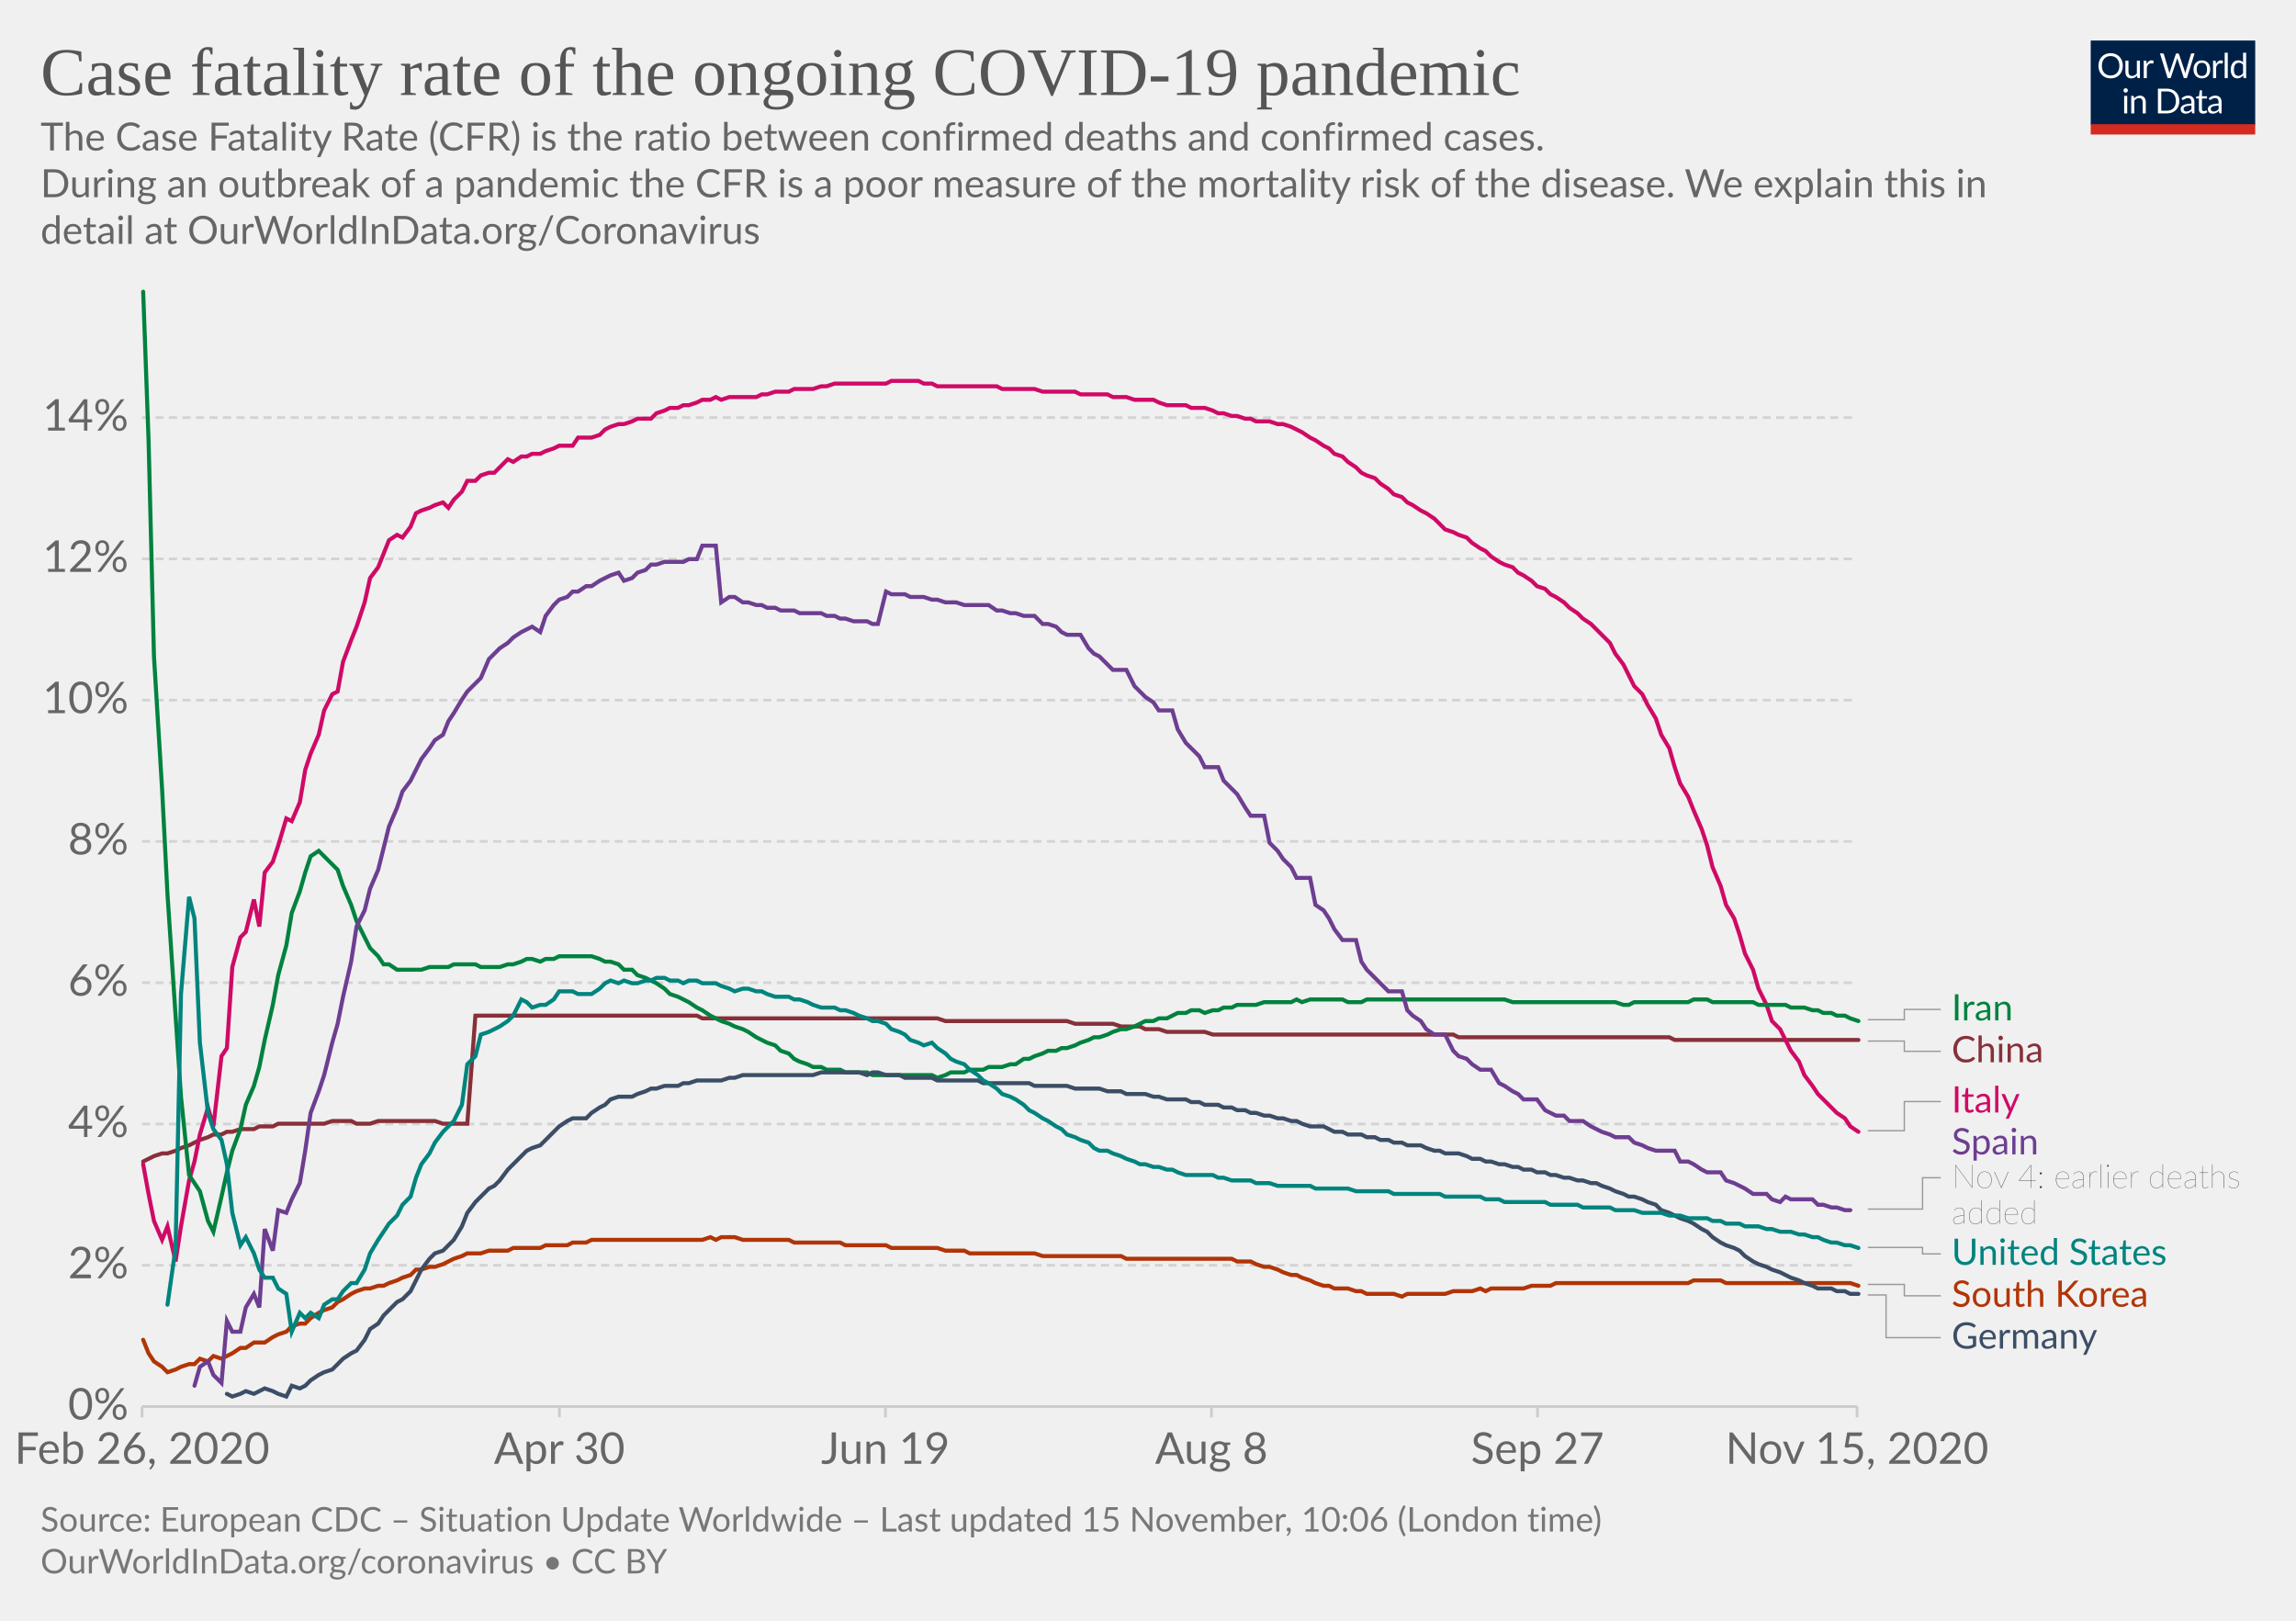
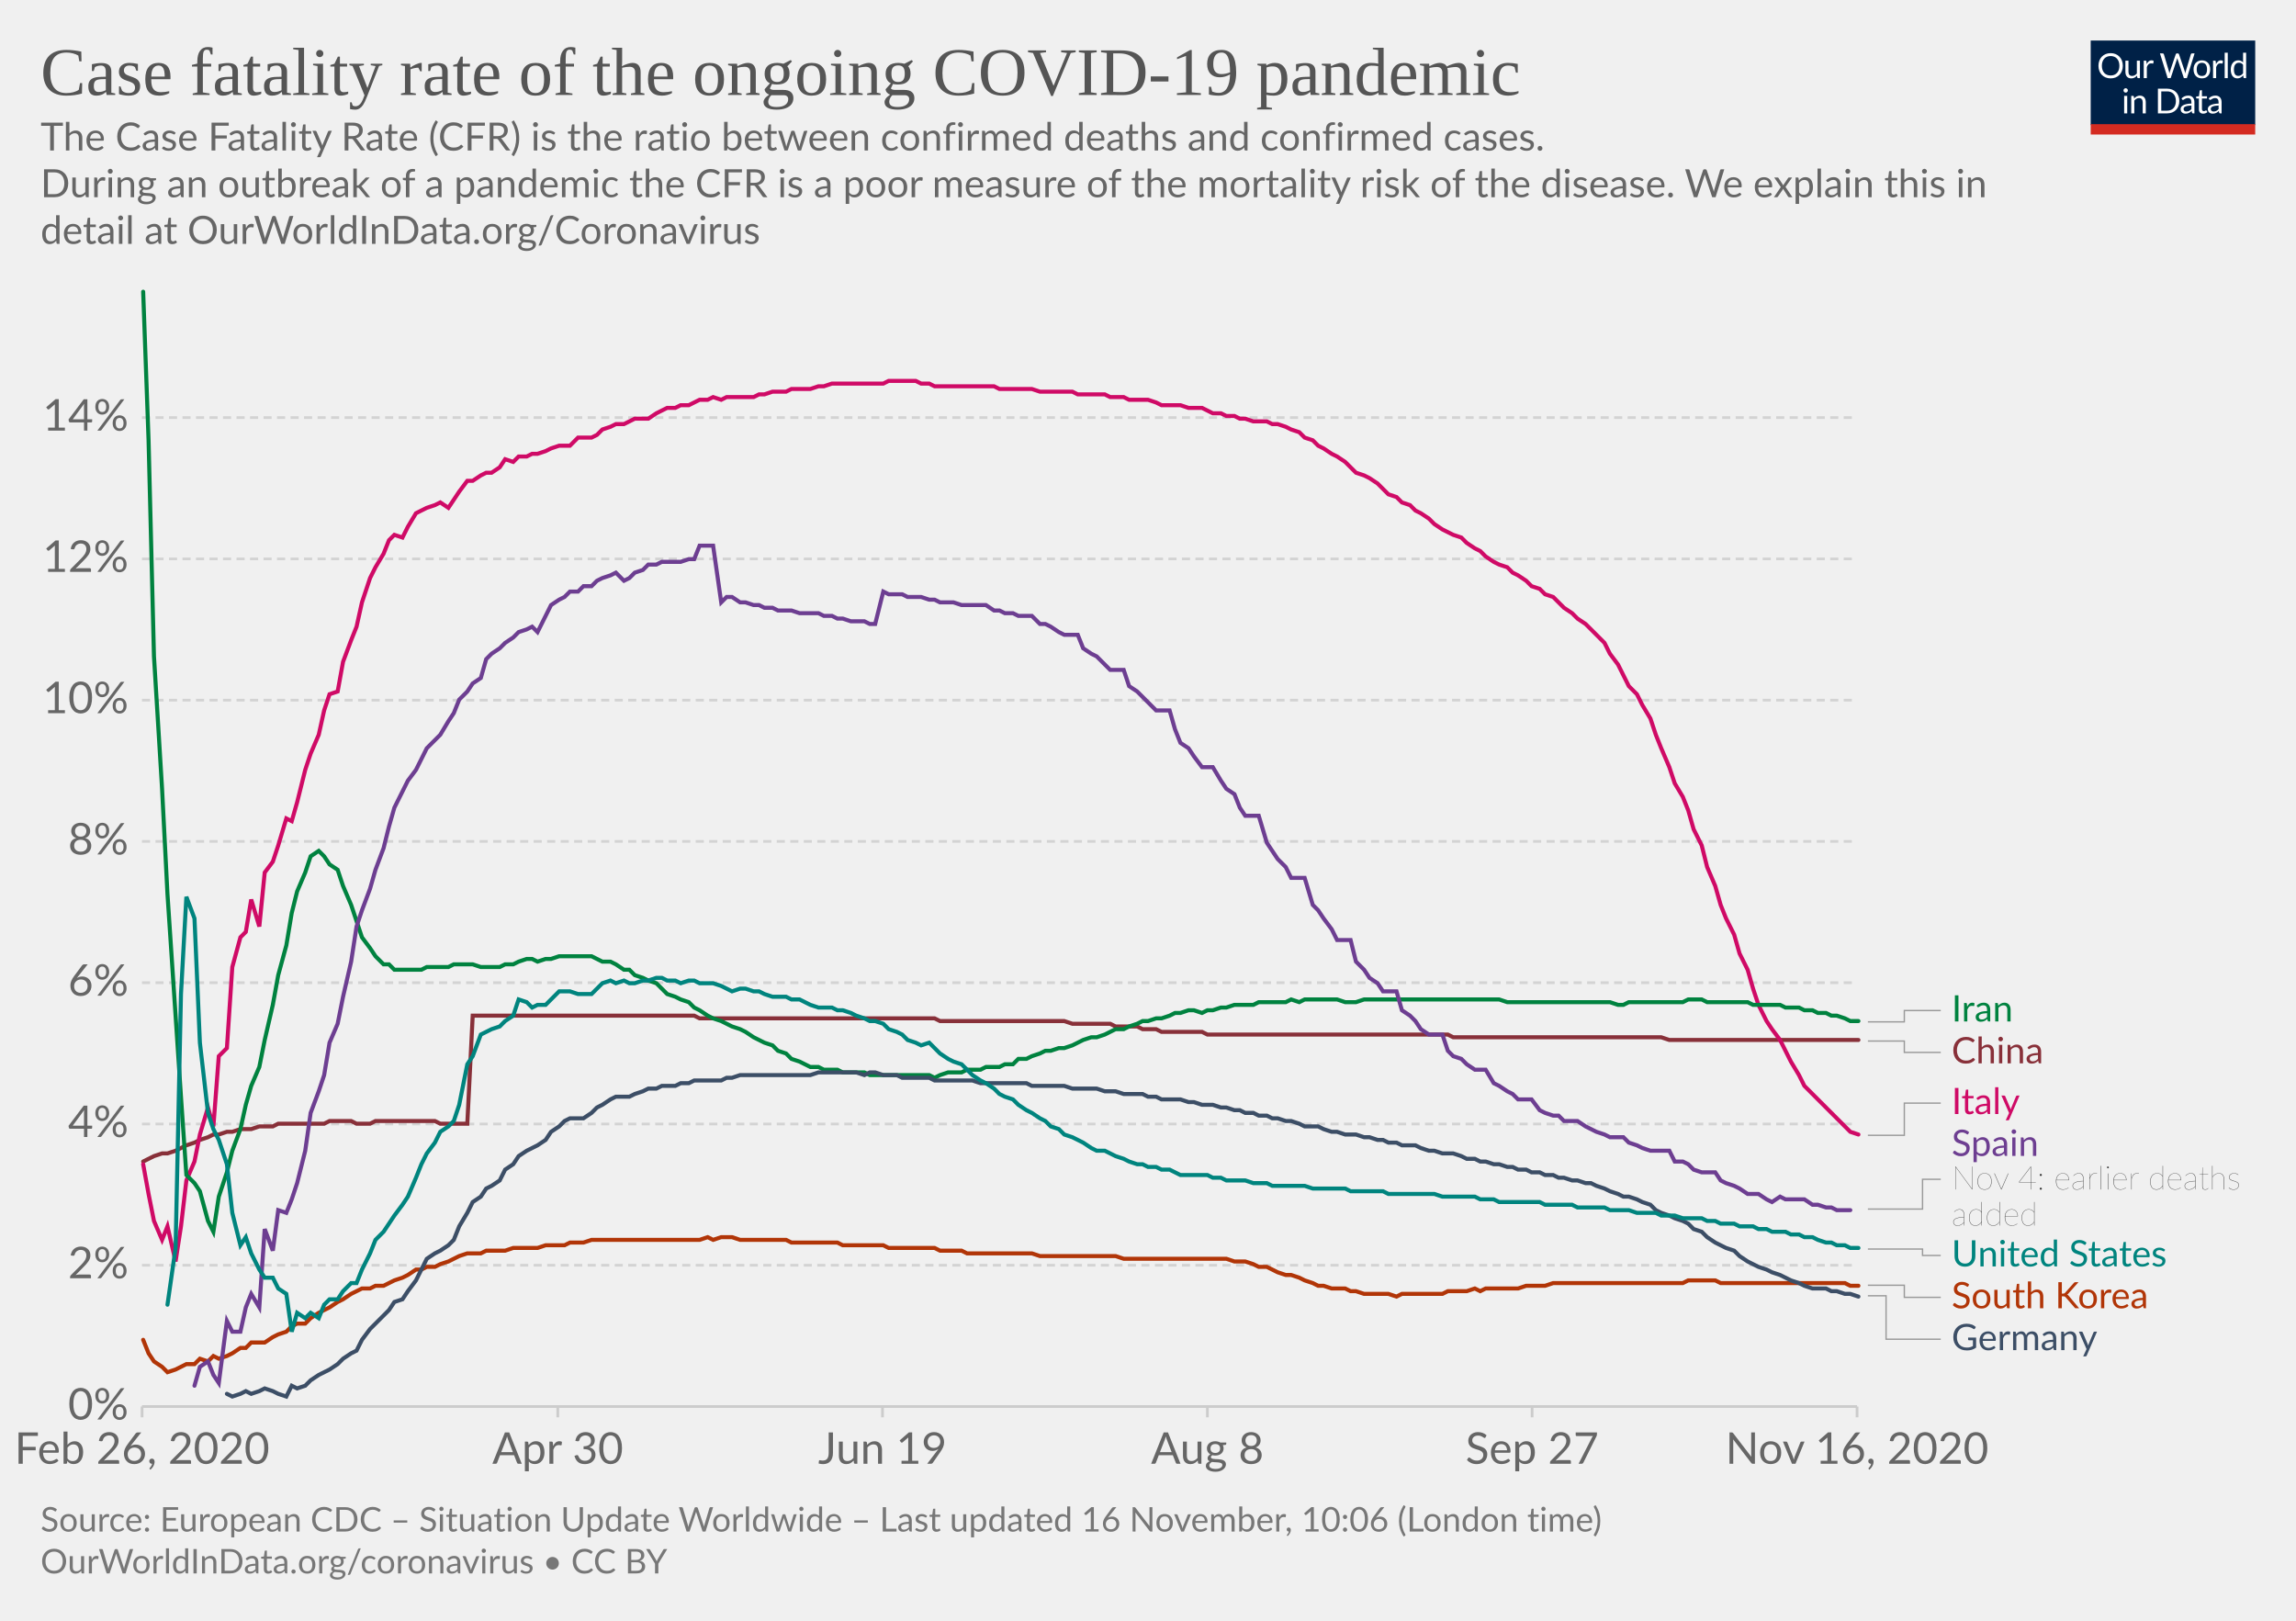
<svg xmlns="http://www.w3.org/2000/svg" version="1.1" style="background-color:#fff;-webkit-font-smoothing:antialiased" width="850" height="600" viewBox="0 0 850 600" font-family="Lato,'Helvetica Neue',Helvetica,Arial,sans-serif" font-size="18" text-rendering="optimizeLegibility">
  <g class="HeaderView">
    <g transform="matrix(.29 0 0 .29 774 15)">
      <svg width="210" height="120" viewBox="0 0 210 120" fill="none">
        <g clip-path="url(#clip0)">
          <path d="M0 0h210v107.89H0V0z" fill="#002147" />
          <path d="M40.98 32.25c0 2.36-.38 4.53-1.12 6.51a14.26 14.26 0 01-8.1 8.4c-1.9.78-4.02 1.17-6.34 1.17a16.6 16.6 0 01-6.33-1.17 14.31 14.31 0 01-8.08-8.4 18.29 18.29 0 01-1.12-6.51c0-2.36.38-4.53 1.12-6.5a14.32 14.32 0 018.07-8.44c1.92-.8 4.03-1.19 6.34-1.19 2.32 0 4.43.4 6.34 1.19 1.92.8 3.56 1.9 4.93 3.34a14.87 14.87 0 013.17 5.1 18.1 18.1 0 011.12 6.5zm-4.38 0c0-1.94-.26-3.68-.8-5.22a10.91 10.91 0 00-2.24-3.89 9.68 9.68 0 00-3.52-2.46 11.95 11.95 0 00-4.62-.86c-1.68 0-3.21.28-4.6.86a9.88 9.88 0 00-3.54 2.46 10.91 10.91 0 00-2.24 3.9c-.53 1.53-.8 3.27-.8 5.2 0 1.94.27 3.68.8 5.22a11.17 11.17 0 002.24 3.9 10.01 10.01 0 003.55 2.44c1.38.56 2.9.83 4.6.83 1.7 0 3.24-.27 4.61-.83a9.8 9.8 0 003.52-2.44 11.17 11.17 0 002.25-3.9c.53-1.54.8-3.28.8-5.21zm26.22-6.54V48H60.5c-.56 0-.9-.27-1.05-.81l-.31-2.4a12.45 12.45 0 01-3.26 2.6c-1.2.64-2.58.96-4.13.96-1.22 0-2.3-.2-3.24-.6a6.52 6.52 0 01-2.33-1.7 7.37 7.37 0 01-1.43-2.67c-.3-1.04-.46-2.2-.46-3.45V25.7h3.91v14.22c0 1.68.38 2.99 1.15 3.91.77.93 1.96 1.39 3.54 1.39 1.16 0 2.24-.27 3.23-.82a10.42 10.42 0 002.8-2.28V25.7h3.91zm8.61 4.47a9.94 9.94 0 012.6-3.56 5.64 5.64 0 013.76-1.3c.47 0 .92.05 1.34.15.44.1.83.27 1.17.49l-.3 2.92c-.09.37-.3.55-.66.55-.2 0-.5-.04-.9-.13a6.21 6.21 0 00-3.24.18c-.54.2-1.03.5-1.47.92-.42.4-.81.9-1.17 1.5-.33.58-.64 1.26-.92 2.02V48H67.7V25.71h2.25c.42 0 .72.08.88.25.16.16.27.44.33.83l.26 3.39zm61.16-13.7L122.75 48h-3.82l-7.99-24.05a21.95 21.95 0 01-.42-1.58 38.36 38.36 0 01-.44 1.58L102.05 48h-3.83L88.4 16.47h3.54c.38 0 .7.1.95.29.26.2.43.43.5.73l6.52 21.9c.1.4.2.83.28 1.28.1.46.2.94.29 1.46l.3-1.46c.12-.47.25-.9.38-1.27l7.41-21.91c.1-.25.26-.48.51-.69.27-.22.58-.33.95-.33h1.23c.38 0 .69.1.92.29.24.2.41.43.53.73l7.4 21.9a28.4 28.4 0 01.68 2.62 29.52 29.52 0 01.52-2.61l6.54-21.91c.07-.27.23-.5.48-.7.27-.21.58-.32.95-.32h3.32zm9.35 8.88c1.63 0 3.1.27 4.4.82a9.43 9.43 0 015.46 5.94c.5 1.4.74 2.98.74 4.73 0 1.76-.25 3.34-.74 4.75a9.43 9.43 0 01-5.46 5.92c-1.3.52-2.77.79-4.4.79-1.64 0-3.12-.27-4.44-.8a9.42 9.42 0 01-3.35-2.3c-.92-1-1.63-2.2-2.13-3.61-.49-1.41-.73-3-.73-4.75s.24-3.33.73-4.73c.5-1.43 1.2-2.64 2.13-3.63a9.4 9.4 0 013.35-2.31c1.32-.55 2.8-.82 4.44-.82zm0 19.89c2.2 0 3.84-.73 4.93-2.2 1.08-1.48 1.63-3.54 1.63-6.18 0-2.66-.55-4.72-1.63-6.2-1.09-1.49-2.73-2.23-4.93-2.23-1.12 0-2.09.2-2.93.57a5.7 5.7 0 00-2.06 1.65 7.5 7.5 0 00-1.24 2.67c-.26 1.04-.4 2.22-.4 3.54 0 2.64.55 4.7 1.64 6.18 1.1 1.47 2.76 2.2 4.99 2.2zm17.97-15.07a9.94 9.94 0 012.6-3.56 5.64 5.64 0 013.76-1.3c.47 0 .91.05 1.34.15.44.1.83.27 1.16.49l-.28 2.92c-.09.37-.31.55-.66.55-.2 0-.5-.04-.9-.13a6.2 6.2 0 00-3.24.18c-.54.2-1.03.5-1.47.92-.43.4-.82.9-1.17 1.5a13.1 13.1 0 00-.92 2.02V48h-3.94V25.71h2.24c.43 0 .72.08.88.25.17.16.28.44.33.83l.27 3.39zm15.04-14.59V48h-3.92V15.6h3.92zm19.55 15.43a6.22 6.22 0 00-2.38-2.05 6.7 6.7 0 00-2.86-.6c-2.07 0-3.66.75-4.77 2.23-1.12 1.48-1.68 3.6-1.68 6.33 0 1.46.13 2.7.38 3.74a7.29 7.29 0 001.1 2.56 4.35 4.35 0 001.78 1.45c.7.3 1.5.46 2.4.46 1.29 0 2.41-.3 3.36-.88a9.6 9.6 0 002.67-2.49V31.02zm3.91-15.43V48h-2.33c-.56 0-.9-.27-1.06-.81l-.35-2.71a12.13 12.13 0 01-3.25 2.77 8.28 8.28 0 01-4.23 1.06 7.31 7.31 0 01-6.14-2.9c-.73-.96-1.3-2.15-1.69-3.57a18.35 18.35 0 01.07-9.48 11.29 11.29 0 011.89-3.7 8.7 8.7 0 017.06-3.34 7.96 7.96 0 016.12 2.62V15.59h3.91zM46.61 70.71V93H42.7V70.71h3.91zm.84-7c0 .39-.08.75-.24 1.09a2.81 2.81 0 01-1.52 1.47 2.67 2.67 0 01-2.16 0 2.9 2.9 0 01-1.45-1.47 2.67 2.67 0 010-2.16c.15-.35.35-.65.6-.9.25-.27.53-.47.85-.62a2.67 2.67 0 012.16 0c.35.15.65.35.9.62.27.25.47.55.62.9.16.34.24.7.24 1.08zm7.97 10.24c.49-.54 1-1.04 1.54-1.48a9.85 9.85 0 013.66-1.84 8.96 8.96 0 015.43.35c.94.4 1.72.97 2.33 1.71a7.36 7.36 0 011.43 2.67c.32 1.04.49 2.19.49 3.45V93h-3.94V78.81c0-1.69-.4-3-1.17-3.92-.76-.93-1.93-1.4-3.5-1.4a6.6 6.6 0 00-3.25.83c-1 .56-1.92 1.31-2.77 2.27V93h-3.94V70.71h2.35c.56 0 .9.28 1.04.82l.3 2.42zm57.7 3.3c0 2.36-.37 4.5-1.11 6.44a14.3 14.3 0 01-3.17 4.98 14.1 14.1 0 01-4.93 3.2c-1.9.76-4.02 1.13-6.33 1.13H85.8V61.47h11.77c2.31 0 4.42.39 6.33 1.15a13.8 13.8 0 018.1 8.18 17.75 17.75 0 011.12 6.45zm-4.37 0c0-1.94-.26-3.67-.8-5.2a10.94 10.94 0 00-2.23-3.87 9.57 9.57 0 00-3.53-2.42 12.23 12.23 0 00-4.61-.83h-7.5v24.62h7.5c1.7 0 3.24-.28 4.61-.84a9.7 9.7 0 003.53-2.4 10.94 10.94 0 002.24-3.87c.53-1.53.8-3.26.8-5.2zm19.8 5.72c-1.8.06-3.34.2-4.62.44-1.26.22-2.3.51-3.1.88-.8.36-1.37.8-1.74 1.3-.35.5-.53 1.05-.53 1.67 0 .58.1 1.1.3 1.52a3 3 0 00.76 1.05c.34.27.73.46 1.17.6.45.11.94.17 1.45.17a7.28 7.28 0 003.5-.81 11.95 11.95 0 002.82-2.2v-4.62zm-12.65-9.11a12.73 12.73 0 013.98-2.66c1.43-.59 3-.88 4.73-.88 1.25 0 2.36.2 3.33.61a6.81 6.81 0 013.94 4.38c.33 1.04.5 2.19.5 3.43V93h-1.74a1.8 1.8 0 01-.88-.18c-.2-.13-.36-.38-.48-.74l-.44-2.12c-.59.55-1.16 1.03-1.72 1.46a9.48 9.48 0 01-3.74 1.7c-.69.15-1.46.23-2.3.23-.87 0-1.69-.12-2.45-.35a5.34 5.34 0 01-3.34-2.93 6.64 6.64 0 01-.49-2.64c0-.88.25-1.72.73-2.53a6.33 6.33 0 012.35-2.17c1.09-.63 2.5-1.15 4.25-1.54 1.75-.41 3.89-.65 6.42-.7v-1.75c0-1.73-.37-3.03-1.12-3.91-.75-.9-1.84-1.34-3.28-1.34-.97 0-1.78.12-2.44.37-.64.23-1.2.5-1.7.81l-1.23.82c-.33.23-.67.35-1 .35-.27 0-.5-.07-.69-.2a2.1 2.1 0 01-.48-.53l-.7-1.25zm27.67 19.5c-1.76 0-3.12-.5-4.07-1.48-.94-.98-1.41-2.4-1.41-4.25V74h-2.68a.9.9 0 01-.6-.2c-.16-.14-.24-.36-.24-.66v-1.56l3.65-.46.9-6.89a.9.9 0 01.29-.52.88.88 0 01.62-.22H142v7.67h6.44V74H142v13.38c0 .94.22 1.63.68 2.09.45.45 1.04.68 1.76.68a3.21 3.21 0 001.85-.53l.55-.35c.16-.12.3-.18.41-.18.2 0 .4.13.55.38l1.15 1.87a7.45 7.45 0 01-2.44 1.5c-.96.35-1.94.52-2.95.52zm19.68-10.4c-1.8.07-3.34.21-4.62.45-1.26.22-2.3.51-3.1.88-.8.36-1.37.8-1.74 1.3-.35.5-.53 1.05-.53 1.67 0 .58.1 1.1.3 1.52.18.42.44.77.76 1.05.34.27.73.46 1.17.6.45.11.94.17 1.45.17a7.3 7.3 0 003.5-.81 12.04 12.04 0 002.82-2.2v-4.62zm-12.65-9.1a12.72 12.72 0 013.99-2.66c1.42-.59 3-.88 4.72-.88 1.25 0 2.36.2 3.33.61a6.81 6.81 0 013.94 4.38c.33 1.04.5 2.19.5 3.43V93h-1.74a1.8 1.8 0 01-.88-.18c-.2-.13-.36-.38-.48-.74l-.44-2.12c-.59.55-1.16 1.03-1.72 1.46a9.48 9.48 0 01-3.74 1.7c-.69.15-1.46.23-2.3.23-.87 0-1.69-.12-2.45-.35a5.33 5.33 0 01-3.34-2.93 6.62 6.62 0 01-.49-2.64c0-.88.25-1.72.73-2.53a6.33 6.33 0 012.35-2.17c1.09-.63 2.5-1.15 4.25-1.54a31.2 31.2 0 016.42-.7v-1.75c0-1.73-.37-3.03-1.12-3.91-.75-.9-1.84-1.34-3.28-1.34-.97 0-1.78.12-2.44.37-.64.23-1.2.5-1.7.81-.46.3-.87.57-1.22.82-.34.23-.68.35-1.02.35-.26 0-.49-.07-.68-.2a1.88 1.88 0 01-.48-.53l-.7-1.25z" fill="#fff" />
          <path fill="#D42B21" d="M0 106.79h210V120H0z" />
        </g>
        <defs>
          <clipPath id="clip0">
            <path fill="#fff" d="M0 0h210v120H0z" />
          </clipPath>
        </defs>
      </svg>
    </g>
    <a href="https://ourworldindata.org/grapher/case-fatality-rate-covid-19?time=2020-02-26..latest" target="_blank" rel="noopener" font-family="&quot;Playfair Display&quot;,Georgia,&quot;Times New Roman&quot;,serif">
      <text font-size="25.2" x="15" y="35.2" fill="#555">
        <tspan x="15" y="35.16">Case fatality rate of the ongoing COVID-19 pandemic</tspan>
      </text>
    </a>
    <text font-size="14.4" x="15" y="55.7" fill="#666">
      <tspan x="15" y="55.72">The Case Fatality Rate (CFR) is the ratio between confirmed deaths and confirmed cases.</tspan>
      <tspan x="15" y="73"> During an outbreak of a pandemic the CFR is a poor measure of the mortality risk of the disease. We explain this in</tspan>
      <tspan x="15" y="90.28">detail at OurWorldInData.org/Coronavirus</tspan>
    </text>
  </g>
  <g class="LineChart">
    <defs>
      <clipPath id="a">
        <path d="M42.56 0h830v868.2h-830z" />
      </clipPath>
    </defs>
    <g class="DualAxisView">
      <g class="HorizontalAxis">
-         <path stroke="#ccc" d="M52.6 520.7v4M207.1 520.7v4M327.8 520.7v4M448.5 520.7v4M569.2 520.7v4M687.5 520.7v4" />
+         <path stroke="#ccc" d="M52.6 520.7v4M206.5 520.7v4M326.7 520.7v4M447 520.7v4M567.2 520.7v4M687.5 520.7v4" />
        <text x="52.6" y="541.9" fill="#666" text-anchor="middle" font-size="16.2">Feb 26, 2020</text>
-         <text x="207.1" y="541.9" fill="#666" text-anchor="middle" font-size="16.2">Apr 30</text>
-         <text x="327.8" y="541.9" fill="#666" text-anchor="middle" font-size="16.2">Jun 19</text>
-         <text x="448.5" y="541.9" fill="#666" text-anchor="middle" font-size="16.2">Aug 8</text>
-         <text x="569.2" y="541.9" fill="#666" text-anchor="middle" font-size="16.2">Sep 27</text>
-         <text x="687.5" y="541.9" fill="#666" text-anchor="middle" font-size="16.2">Nov 15, 2020</text>
+         <text x="206.5" y="541.9" fill="#666" text-anchor="middle" font-size="16.2">Apr 30</text>
+         <text x="326.7" y="541.9" fill="#666" text-anchor="middle" font-size="16.2">Jun 19</text>
+         <text x="447" y="541.9" fill="#666" text-anchor="middle" font-size="16.2">Aug 8</text>
+         <text x="567.2" y="541.9" fill="#666" text-anchor="middle" font-size="16.2">Sep 27</text>
+         <text x="687.5" y="541.9" fill="#666" text-anchor="middle" font-size="16.2">Nov 16, 2020</text>
      </g>
      <g class="VerticalAxis" fill="#666" dominant-baseline="middle" text-anchor="end" font-size="16.2">
        <text x="47.56" y="520.7">0%</text>
        <text x="47.56" y="468.4">2%</text>
        <text x="47.56" y="416.1">4%</text>
        <text x="47.56" y="363.8">6%</text>
        <text x="47.56" y="311.5">8%</text>
        <text x="47.56" y="259.2">10%</text>
        <text x="47.56" y="206.9">12%</text>
        <text x="47.56" y="154.6">14%</text>
      </g>
      <g class="AxisGridLines horizontalLines">
        <path stroke="#ccc" d="M52.56 520.7h634.93" />
        <path stroke="#d3d3d3" stroke-dasharray="3,2" d="M52.56 468.4h634.93M52.56 416.1h634.93M52.56 363.8h634.93M52.56 311.5h634.93M52.56 259.2h634.93M52.56 206.9h634.93M52.56 154.6h634.93" />
      </g>
    </g>
    <g clip-path="url(#a)">
      <g class="LineLabels" cursor="pointer">
        <g class="legendMark">
          <g class="indicator">
-             <path d="M691.5 377.5H705v-3.8h13.5" stroke="#999" stroke-width=".5" fill="none" />
+             <path d="M691.5 378.3H705v-4.2h13.5" stroke="#999" stroke-width=".5" fill="none" />
          </g>
-           <text font-size="13.5" x="722.5" y="377.8" fill="#00823F">
-             <tspan x="722.49" y="377.75">Iran</tspan>
+           <text font-size="13.5" x="722.5" y="378.2" fill="#00823F">
+             <tspan x="722.49" y="378.15">Iran</tspan>
          </text>
        </g>
        <g class="legendMark">
          <g class="indicator">
-             <path d="M691.5 385.4H705v3.8h13.5" stroke="#999" stroke-width=".5" fill="none" />
+             <path d="M691.5 385.4H705v4.2h13.5" stroke="#999" stroke-width=".5" fill="none" />
          </g>
-           <text font-size="13.5" x="722.5" y="393.3" fill="#883039">
-             <tspan x="722.49" y="393.25">China</tspan>
+           <text font-size="13.5" x="722.5" y="393.7" fill="#883039">
+             <tspan x="722.49" y="393.65">China</tspan>
          </text>
        </g>
        <g class="legendMark">
          <g class="indicator">
-             <path d="M691.5 418.6H705v-10.8h13.5" stroke="#999" stroke-width=".5" fill="none" />
+             <path d="M691.5 420.3H705v-11.92h13.5" stroke="#999" stroke-width=".5" fill="none" />
          </g>
-           <text font-size="13.5" x="722.5" y="411.9" fill="#CF0A66">
-             <tspan x="722.49" y="411.85">Italy</tspan>
+           <text font-size="13.5" x="722.5" y="412.4" fill="#CF0A66">
+             <tspan x="722.49" y="412.43">Italy</tspan>
          </text>
        </g>
        <g class="legendMark">
          <g class="indicator">
-             <path d="M691.5 447.6h20.24V436h6.75" stroke="#999" stroke-width=".5" fill="none" />
+             <path d="M691.5 447.6h20.24v-11.02h6.75" stroke="#999" stroke-width=".5" fill="none" />
          </g>
-           <text font-size="13.5" x="722.5" y="427.4" fill="#6D3E91">
-             <tspan x="722.49" y="427.35">Spain</tspan>
+           <text font-size="13.5" x="722.5" y="427.9" fill="#6D3E91">
+             <tspan x="722.49" y="427.93">Spain</tspan>
          </text>
-           <text font-size="12.15" x="722.5" y="439.8" fill="#333" class="textAnnotation" font-weight="lighter">
-             <tspan x="722.49" y="439.77">Nov 4: earlier deaths</tspan>
-             <tspan x="722.49" y="453.13">added</tspan>
+           <text font-size="12.15" x="722.5" y="440.3" fill="#333" class="textAnnotation" font-weight="lighter">
+             <tspan x="722.49" y="440.35">Nov 4: earlier deaths</tspan>
+             <tspan x="722.49" y="453.71">added</tspan>
          </text>
        </g>
        <g class="legendMark">
          <g class="indicator">
-             <path d="M691.5 461.8h20.24v2.4h6.75" stroke="#999" stroke-width=".5" fill="none" />
+             <path d="M691.5 462.4h20.24v2.38h6.75" stroke="#999" stroke-width=".5" fill="none" />
          </g>
-           <text font-size="13.5" x="722.5" y="468.3" fill="#00847E">
-             <tspan x="722.49" y="468.25">United States</tspan>
+           <text font-size="13.5" x="722.5" y="468.8" fill="#00847E">
+             <tspan x="722.49" y="468.83">United States</tspan>
          </text>
        </g>
        <g class="legendMark">
          <g class="indicator">
-             <path d="M691.5 475.5H705v4.2h13.5" stroke="#999" stroke-width=".5" fill="none" />
+             <path d="M691.5 475.8H705v4.48h13.5" stroke="#999" stroke-width=".5" fill="none" />
          </g>
-           <text font-size="13.5" x="722.5" y="483.8" fill="#B13507">
-             <tspan x="722.49" y="483.75">South Korea</tspan>
+           <text font-size="13.5" x="722.5" y="484.3" fill="#B13507">
+             <tspan x="722.49" y="484.33">South Korea</tspan>
          </text>
        </g>
        <g class="legendMark">
          <g class="indicator">
-             <path d="M691.5 479.4h6.74v15.8h20.25" stroke="#999" stroke-width=".5" fill="none" />
+             <path d="M691.5 479.7h6.74v16.08h20.25" stroke="#999" stroke-width=".5" fill="none" />
          </g>
-           <text font-size="13.5" x="722.5" y="499.3" fill="#3C4E66">
-             <tspan x="722.49" y="499.25">Germany</tspan>
+           <text font-size="13.5" x="722.5" y="499.8" fill="#3C4E66">
+             <tspan x="722.49" y="499.83">Germany</tspan>
          </text>
        </g>
      </g>
      <g class="Lines">
        <g class="key-China_0">
-           <path stroke="#883039" stroke-linecap="round" d="M53 430l2-1 2-1 3-1h2l3-1 2-1 3-1 2-1 2-1 3-1 2-1h3l2-1h2l3-1h5l2-1h5l2-1h17l3-1h7l2 1h5l3-1h21l3 1h9l3-40h82l2 1h87l3 1h45l3 1h14l3 1h7l2 1h5l3 1h14l3 1h89l2 1h78l2 1h68" fill="none" stroke-width="1.5" />
+           <path stroke="#883039" stroke-linecap="round" d="M53 430l2-1 2-1 3-1h2l3-1 2-1 2-1 3-1 2-1 3-1 2-1h2l3-1h2l3-1h4l3-1h5l2-1h17l2-1h8l2 1h5l2-1h22l2 1h10l2-40h82l2 1h87l2 1h46l3 1h14l2 1h8l2 1h5l2 1h15l2 1h89l2 1h77l3 1h70" fill="none" stroke-width="1.5" />
        </g>
        <g class="key-Italy_0">
-           <path stroke="#CF0A66" stroke-linecap="round" d="M53 431l2 11 2 10 3 7 2-5 3 13 2-13 3-17 2-7 2-10 3-10 2 7 3-26 2-3 2-30 3-11 2-2 3-12 2 10 2-20 3-4 2-6 3-10 2 1 3-7 2-12 2-6 3-7 2-9 3-6 2-1 2-11 3-8 2-5 3-9 2-9 3-4 2-5 2-5 3-2 2 1 3-4 2-5 2-1 3-1 2-1 3-1 2 2 2-3 3-3 2-4h3l2-2 3-1h2l2-2 3-3 2 1 3-2h2l2-1h3l2-1 3-1 2-1h5l2-3h5l3-1 2-2 2-1 3-1h2l3-1 2-1h5l2-2 3-1 2-1h3l2-1h2l3-1 2-1h3l2-1 2 1 3-1h10l2-1h2l3-1h5l2-1h7l3-1h2l3-1h19l2-1h10l2 1h3l2 1h22l2 1h12l3 1h12l2 1h10l2 1h5l3 1h7l2 1 3 1h7l2 1h5l3 1 2 1h2l3 1h2l3 1h2l2 1h5l3 1h2l3 1 2 1 2 1 3 2 2 1 3 2 2 1 2 2 3 1 2 2 3 2 2 2 2 1 3 1 2 2 3 2 2 2 3 1 2 2 2 1 3 2 2 1 3 2 2 2 2 2 3 1 2 1 3 1 2 2 3 2 2 1 2 2 3 2 2 1 3 1 2 2 2 1 3 2 2 2 3 1 2 2 2 1 3 2 2 2 3 2 2 2 3 2 2 2 2 2 3 3 2 4 3 4 2 4 2 4 3 3 2 4 3 5 2 6 3 5 2 7 2 6 3 5 2 5 3 7 2 6 2 8 3 7 2 7 3 5 2 6 2 7 3 6 2 7 3 6 2 6 3 3 2 4 2 4 3 4 2 5 3 4 2 3 2 2 3 3 2 2 3 2 2 3 3 2" fill="none" stroke-width="1.5" />
+           <path stroke="#CF0A66" stroke-linecap="round" d="M53 431l2 11 2 10 3 7 2-5 3 13 2-13 2-17 3-7 2-10 3-10 2 7 2-26 3-3 2-30 3-11 2-2 2-12 3 10 2-20 3-4 2-6 3-10 2 1 2-7 3-12 2-6 3-7 2-9 2-6 3-1 2-11 3-8 2-5 2-9 3-9 2-4 3-5 2-5 2-2 3 1 2-4 3-5 2-1 2-1 3-1 2-1 3 2 2-3 2-3 3-4h2l3-2 2-1h2l3-2 2-3 3 1 2-2h3l2-1h2l3-1 2-1 3-1h4l3-3h5l2-1 2-2 3-1 2-1h3l2-1 2-1h5l3-2 2-1 2-1h3l2-1h3l2-1 2-1h3l2-1 3 1 2-1h10l2-1h2l3-1h5l2-1h7l3-1h2l3-1h19l2-1h10l2 1h3l2 1h22l2 1h12l3 1h12l2 1h10l2 1h5l2 1h7l3 1 2 1h7l3 1h5l2 1 2 1h3l2 1h3l2 1h2l3 1h5l2 1h2l3 1 2 1 3 1 2 2 3 1 2 2 2 1 3 2 2 1 3 2 2 2 2 2 3 1 2 1 3 2 2 2 2 2 3 1 2 2 3 1 2 2 2 1 3 2 2 2 3 2 2 1 2 1 3 1 2 2 3 2 2 1 2 2 3 2 2 1 3 1 2 2 2 1 3 2 2 2 3 1 2 2 3 1 2 2 2 2 3 2 2 2 3 2 2 2 2 2 3 3 2 4 3 4 2 4 2 4 3 3 2 4 3 5 2 6 2 5 3 7 2 6 3 5 2 5 2 7 3 6 2 8 3 7 2 7 2 5 3 6 2 7 3 6 2 7 2 6 3 6 2 3 3 4 2 4 2 4 3 5 2 4 3 3 2 2 3 3 2 2 2 2 3 3 2 2 3 1" fill="none" stroke-width="1.5" />
        </g>
        <g class="key-South-Korea_0">
-           <path stroke="#B13507" stroke-linecap="round" d="M53 496l2 5 2 3 3 2 2 2 3-1 2-1 3-1h2l2-2 3 1 2-2 3 1 2-1 2-1 3-2h2l3-2h4l3-2 2-1 3-1 2-2 3-1h2l2-2 3-2 2-1 3-1 2-2 2-1 3-2 2-1 3-1h2l3-1h2l2-1 3-1 2-1 3-1 2-2h2l3-1h2l3-1 2-1 2-1 3-1 2-1h5l3-1h7l2-1h10l2-1h8l2-1h5l2-1h41l3-1 2 1 2-1h5l3 1h17l2 1h17l2 1h15l2 1h17l3 1h7l2 1h24l3 1h29l2 1h39l2 1h5l2 1 3 1h2l3 1 2 1 3 1h2l2 1 3 1 2 1 3 1h2l2 1h5l3 1h2l2 1h10l3 1 2-1h14l3-1h7l3-1 2 1 2-1h12l3-1h7l2-1h49l2-1h10l2 1h46l3 1" fill="none" stroke-width="1.5" />
+           <path stroke="#B13507" stroke-linecap="round" d="M53 496l2 5 2 3 3 2 2 2 3-1 2-1 2-1h3l2-2 3 1 2-2 2 1 3-1 2-1 3-2h2l2-2h5l3-2 2-1 3-1 2-2 2-1h3l2-2 3-2 2-1 2-1 3-2 2-1 3-2 2-1 2-1h3l2-1h3l2-1 2-1 3-1 2-1 3-2h2l2-1h3l2-1 3-1 2-1 2-1 3-1h5l2-1h7l3-1h9l3-1h7l2-1h5l3-1h40l3-1 2 1 3-1h4l3 1h17l2 1h17l2 1h15l2 1h17l2 1h8l2 1h24l3 1h28l3 1h38l3 1h4l3 1 2 1h3l2 1 2 1 3 1h2l3 1 2 1 3 1 2 1h2l3 1h5l2 1h2l3 1h9l3 1 2-1h15l2-1h7l3-1 2 1 2-1h12l3-1h7l3-1h48l2-1h10l2 1h46l2 1h3" fill="none" stroke-width="1.5" />
        </g>
        <g class="key-Iran_0">
-           <path stroke="#00823F" stroke-linecap="round" d="M53 108l2 55 2 80 3 49 2 39 3 45 2 30 3 29 2 3 2 3 3 11 2 4 3-13 2-9 2-8 3-8 2-9 3-7 2-7 2-10 3-13 2-11 3-11 2-12 3-8 2-7 2-6 3-2 2 2 3 3 2 2 2 6 3 7 2 6 3 6 2 4 3 3 2 3h2l3 2h9l3-1h7l2-1h8l2 1h7l3-1h2l3-1 2-1h2l3 1 2-1h3l2-1h12l3 1 2 1h2l3 1 2 2h3l2 2 3 1 2 1 2 1 3 2 2 2 3 1 2 1 2 1 3 2 2 1 3 2 2 1 2 1 3 1 2 1 3 1 2 1 3 2 2 1 2 1 3 1 2 2 3 1 2 2 2 1 3 1 2 1h3l2 1h5l2 1h8l2 1h22l2 1 3-1 2-1h5l2-1h5l2-1h5l3-1h2l3-2h2l2-1 3-1 2-1h3l2-1h2l3-1 2-1 3-1 2-1h2l3-1 2-1 3-1h2l3-1 2-1 2-1h3l2-1h3l2-1 2-1h3l2-1h3l2 1 3-1h2l2-1h3l2-1h7l3-1h10l2-1 2 1 3-1h12l2 1h5l2-1h51l3 1h38l3 1h2l2-1h20l2-1h5l2 1h15l2 1h10l2 1h5l3 1h2l2 1h3l2 1h3l2 1 3 1" fill="none" stroke-width="1.5" />
+           <path stroke="#00823F" stroke-linecap="round" d="M53 108l2 55 2 80 3 49 2 39 3 45 2 30 2 29 3 3 2 3 3 11 2 4 2-13 3-9 2-8 3-8 2-9 2-7 3-7 2-10 3-13 2-11 3-11 2-12 2-8 3-7 2-6 3-2 2 2 2 3 3 2 2 6 3 7 2 6 2 6 3 4 2 3 3 3h2l2 2h10l2-1h8l2-1h7l3 1h7l2-1h3l2-1 3-1h2l2 1 3-1h2l3-1h12l2 1 2 1h3l2 1 3 2h2l2 2 3 1 2 1 3 1 2 2 2 2 3 1 2 1 3 1 2 2 2 1 3 2 2 1 3 1 2 1 2 1 3 1 2 1 3 2 2 1 2 1 3 1 2 2 3 1 2 2 3 1 2 1 2 1h3l2 1h5l2 1h8l2 1h22l2 1 2-1 3-1h5l2-1h5l2-1h5l2-1h3l2-2h3l2-1 3-1 2-1h2l3-1h2l3-1 2-1 2-1 3-1h2l3-1 2-1 2-1h3l2-1 3-1 2-1h2l3-1h2l3-1 2-1h2l3-1h2l3 1 2-1h2l3-1h2l3-1h7l2-1h10l2-1 3 1 2-1h12l3 1h4l3-1h50l3 1h38l3 1h2l2-1h20l2-1h5l2 1h15l2 1h10l2 1h5l2 1h3l2 1h3l2 1h2l3 1 2 1h3" fill="none" stroke-width="1.5" />
        </g>
        <g class="key-Germany_0">
-           <path stroke="#3C4E66" stroke-linecap="round" d="M84 516l2 1 3-1 2-1 3 1 2-1 2-1 3 1 2 1 3 1 2-4 3 1 2-1 2-2 3-2 2-1 3-1 2-2 2-2 3-2 2-1 3-4 2-4 3-2 2-3 2-2 3-3 2-1 3-3 2-4 2-4 3-4 2-2 3-1 2-2 2-2 3-5 2-5 3-4 2-2 3-3 2-1 2-2 3-4 2-2 3-3 2-2 2-1 3-1 2-2 3-3 2-2 3-2 2-1h5l2-2 3-2 2-1 2-2 3-1h5l2-1 3-1 2-1h2l3-1h5l2-1h2l3-1h9l3-1h2l3-1h26l3-1h14l3 1 2-1h2l3 1h5l2 1h10l2 1h15l2 1h17l2 1h12l3 1h9l3 1h5l2 1h7l3 1h2l3 1h7l2 1h3l2 1h5l2 1h3l2 1h3l2 1h2l3 1h2l3 1h2l3 1h2l2 1 3 1h5l2 1 2 1h3l2 1h5l2 1h3l2 1h3l2 1h3l2 1h5l2 1 3 1h2l2 1h5l3 1 2 1h3l2 1h2l3 1h2l3 1h2l2 1h3l2 1h3l2 1h2l3 1h2l3 1h2l3 1h2l2 1 3 1 2 1 3 1 2 1h2l3 1 2 1 3 1 2 2 3 1 2 1 2 1 3 1 2 1 3 2 2 1 2 2 3 2 2 1 3 1 2 1 2 2 3 2 2 1 3 1 2 1 3 1 2 1 2 1 3 1 2 1 3 1 2 1h5l2 1h3l2 1h3" fill="none" stroke-width="1.5" />
+           <path stroke="#3C4E66" stroke-linecap="round" d="M84 516l2 1 3-1 2-1 2 1 3-1 2-1 3 1 2 1 3 1 2-4 2 1 3-1 2-2 3-2 2-1 2-1 3-2 2-2 3-2 2-1 2-4 3-4 2-2 3-3 2-2 2-3 3-1 2-3 3-4 2-4 2-4 3-2 2-1 3-2 2-2 2-5 3-5 2-4 3-2 2-3 2-1 3-2 2-4 3-2 2-3 3-2 2-1 2-1 3-2 2-3 3-2 2-2 2-1h5l3-2 2-2 2-1 3-2 2-1h5l2-1 3-1 2-1h3l2-1h5l2-1h3l2-1h10l2-1h2l3-1h26l3-1h14l3 1 2-1h2l3 1h5l2 1h10l2 1h14l3 1h17l2 1h12l3 1h9l3 1h4l3 1h7l2 1h3l2 1h7l3 1h2l3 1h4l3 1h2l3 1h2l2 1h3l2 1h3l2 1h2l3 1h2l3 1 2 1h5l2 1 3 1h2l3 1h4l3 1h2l3 1h2l2 1h3l2 1h5l2 1 3 1h2l3 1h4l3 1 2 1h3l2 1h2l3 1h2l3 1h2l2 1h3l2 1h3l2 1h3l2 1h2l3 1h2l3 1h2l2 1 3 1 2 1 3 1 2 1h2l3 1 2 1 3 1 2 2 2 1 3 1 2 1 3 1 2 1 2 2 3 1 2 2 3 2 2 1 2 1 3 1 2 2 3 2 2 1 2 1 3 1 2 1 3 1 2 1 2 1 3 1 2 1 3 1h5l2 1h2l3 1h2l3 1" fill="none" stroke-width="1.5" />
        </g>
        <g class="key-Spain_0">
-           <path stroke="#6D3E91" stroke-linecap="round" d="M72 513l2-7 3-2 2 5 3 3 2-23 2 4h3l2-9 3-5 2 5 2-29 3 8 2-15 3 1 2-5 3-6 2-12 2-14 3-8 2-6 3-12 2-7 2-10 3-13 2-13 3-6 2-8 3-7 2-8 2-8 3-7 2-6 3-4 2-4 2-4 3-4 2-3 3-2 2-5 2-3 3-5 2-3 3-3 2-2 3-7 2-2 2-2 3-2 2-2 3-2 2-1 2-1 3 2 2-6 3-4 2-2 3-1 2-2h2l3-2h2l3-2 2-1 2-1 3-1 2 3 3-1 2-2 3-1 2-2h2l3-1h7l2-1h3l2-5h5l2 21 3-2h2l3 2h2l3 1h2l2 1h3l2 1h5l2 1h8l2 1h3l2 1h2l3 1h5l2 1h2l3-12 2 1h5l2 1h5l3 1h2l3 1h4l3 1h9l3 2h2l3 1h2l3 1h4l3 3h2l3 1 2 2 2 1h5l3 5 2 2 2 1 3 3 2 2h5l3 6 2 2 2 2 3 2 2 3h5l2 7 3 5 2 2 3 3 2 4h5l2 5 3 3 2 2 3 5 2 3h5l2 10 3 3 2 3 3 3 2 4h5l2 10 3 2 2 3 2 4 3 4h5l2 8 2 3 3 3 2 2 3 3h5l2 7 2 2 3 2 2 3 3 2h4l3 6 2 2 3 1 2 2 3 2h4l3 5 2 1 3 2 2 1 2 2h5l3 4 2 1 2 1h3l2 2h5l3 2 2 1 2 1 3 1 2 1h5l2 2 3 1 2 1 3 1h7l2 4h3l2 1 3 2 2 1h5l2 3 3 1 2 1 2 1 3 2h5l2 2 3 1 2-2 2 1h8l2 2h2l3 1h2l3 1h2" fill="none" stroke-width="1.5" />
+           <path stroke="#6D3E91" stroke-linecap="round" d="M72 513l2-7 3-2 2 5 2 3 3-23 2 4h3l2-9 2-5 3 5 2-29 3 8 2-15 3 1 2-5 2-6 3-12 2-14 3-8 2-6 2-12 3-7 2-10 3-13 2-13 2-6 3-8 2-7 3-8 2-8 2-7 3-6 2-4 3-4 2-4 2-4 3-3 2-2 3-5 2-3 2-5 3-3 2-3 3-2 2-7 2-2 3-2 2-2 3-2 2-2 3-1 2-1 2 2 3-6 2-4 3-2 2-1 2-2h3l2-2h3l2-2 2-1 3-1 2-1 3 3 2-1 2-2 3-1 2-2h3l2-1h7l3-1h2l2-5h5l3 21 2-2h2l3 2h2l3 1h2l2 1h3l2 1h5l3 1h7l2 1h3l2 1h2l3 1h5l2 1h2l3-12 2 1h5l2 1h5l3 1h2l2 1h5l3 1h9l3 2h2l2 1h3l2 1h5l3 3h2l2 1 3 2 2 1h5l2 5 3 2 2 1 3 3 2 2h5l2 6 3 2 2 2 2 2 3 3h5l2 7 2 5 3 2 2 3 3 4h4l3 5 2 3 3 2 2 5 2 3h5l3 10 2 3 2 3 3 3 2 4h5l3 10 2 2 2 3 3 4 2 4h5l2 8 3 3 2 3 3 2 2 3h5l2 7 3 2 2 2 2 3 3 2h5l2 6 2 2 3 1 2 2 3 2h4l3 5 2 1 3 2 2 1 2 2h5l3 4 2 1 3 1h2l2 2h5l3 2 2 1 2 1 3 1 2 1h5l2 2 3 1 2 1 3 1h7l2 4h3l2 1 2 2 3 1h5l2 3 2 1 3 1 2 1 3 2h4l3 2 2 1 3-2 2 1h7l3 2h2l3 1h2l2 1h5" fill="none" stroke-width="1.5" />
        </g>
        <g class="key-United-States_0">
-           <path stroke="#00847E" stroke-linecap="round" d="M62 483l3-21 2-94 3-36 2 8 2 46 3 26 2 6 3 4 2 9 2 18 3 12 2-3 3 6 2 6 2 3h3l2 4 3 2 2 14 3-7 2 2 2-2 3 2 2-5 3-2h2l2-3 3-3h2l3-5 2-6 3-5 2-3 2-3 3-3 2-4 3-3 2-7 2-5 3-4 2-4 3-4 2-2 2-2 3-6 2-15 3-3 2-8 3-1 2-1 2-1 3-2 2-2 3-6 2 1 2 2 3-1h2l3-2 2-3h5l2 1h5l3-2 2-2 2-1 3 1 2-1 3 1h2l3-1h2l2-1h3l2 1h3l2 1 2-1h3l2 1h5l2 1 3 1 2 1 3-1h2l3 1h2l2 1 3 1h5l2 1h2l3 1 2 1 3 1h5l2 1h2l3 1 2 1 3 1 2 1h2l3 1 2 2 3 1 2 1 2 2 3 1 2 1 3-1 2 2 3 2 2 2 2 1 3 1 2 2 3 2 2 2 2 1 3 2 2 2 3 1 2 1 3 2 2 2 2 1 3 2 2 1 3 2 2 1 2 2 3 1 2 1 3 1 2 2 2 1h3l2 1 3 1 2 1 3 1 2 1h2l3 1h2l3 1h2l2 1 3 1h10l2 1h2l3 1h7l2 1h5l3 1h12l2 1h12l3 1h12l2 1h17l2 1h13l2 1h5l2 1h15l2 1h10l2 1h10l2 1h7l3 1h7l3 1h4l3 1h7l2 1h3l2 1h5l2 1h5l3 1h2l3 1h4l3 1h2l3 1h2l2 1 3 1h2l3 1h2l3 1" fill="none" stroke-width="1.5" />
+           <path stroke="#00847E" stroke-linecap="round" d="M62 483l3-21 2-94 2-36 3 8 2 46 3 26 2 6 2 4 3 9 2 18 3 12 2-3 2 6 3 6 2 3h3l2 4 3 2 2 14 2-7 3 2 2-2 3 2 2-5 2-2h3l2-3 3-3h2l2-5 3-6 2-5 3-3 2-3 2-3 3-4 2-3 3-7 2-5 2-4 3-4 2-4 3-2 2-2 2-6 3-15 2-3 3-8 2-1 2-1 3-1 2-2 3-2 2-6 3 1 2 2 2-1h3l2-2 3-3h4l3 1h5l2-2 2-2 3-1 2 1 3-1 2 1h2l3-1h2l3-1h2l2 1h3l2 1 3-1h2l2 1h5l3 1 2 1 2 1 3-1h2l3 1h2l2 1 3 1h5l2 1h3l2 1 2 1 3 1h5l2 1h2l3 1 2 1 3 1 2 1h2l3 1 2 2 3 1 2 1 2 2 3 1 2 1 3-1 2 2 2 2 3 2 2 1 3 1 2 2 2 2 3 2 2 1 3 2 2 2 2 1 3 1 2 2 3 2 2 1 3 2 2 1 2 2 3 1 2 2 3 1 2 1 2 1 3 2 2 1h3l2 1 2 1 3 1 2 1 3 1h2l2 1h3l2 1h3l2 1 2 1h10l2 1h3l2 1h7l3 1h5l2 1h12l3 1h12l2 1h12l2 1h17l3 1h12l2 1h5l2 1h15l2 1h10l2 1h10l2 1h7l3 1h7l2 1h5l3 1h7l2 1h3l2 1h5l2 1h5l2 1h3l2 1h5l2 1h3l2 1h3l2 1 3 1h2l2 1h3l2 1h3" fill="none" stroke-width="1.5" />
        </g>
      </g>
    </g>
  </g>
  <g class="SourcesFooter" fill="#777">
    <g class="clickable" fill="#777">
      <text font-size="12.6" x="15" y="567">
-         <tspan x="15" y="566.98">Source: European CDC – Situation Update Worldwide – Last updated 15 November, 10:06 (London time)</tspan>
+         <tspan x="15" y="566.98">Source: European CDC – Situation Update Worldwide – Last updated 16 November, 10:06 (London time)</tspan>
      </text>
    </g>
    <text font-size="12.6" x="15" y="582.5">
      <tspan x="15" y="582.48">
        <a target="_blank" href="https://ourworldindata.org/coronavirus" fill="#777">OurWorldInData.org/coronavirus</a> • <a class="cclogo" href="http://creativecommons.org/licenses/by/4.0/deed.en_US" target="_blank" fill="#777">CC BY</a>
      </tspan>
    </text>
  </g>
</svg>
